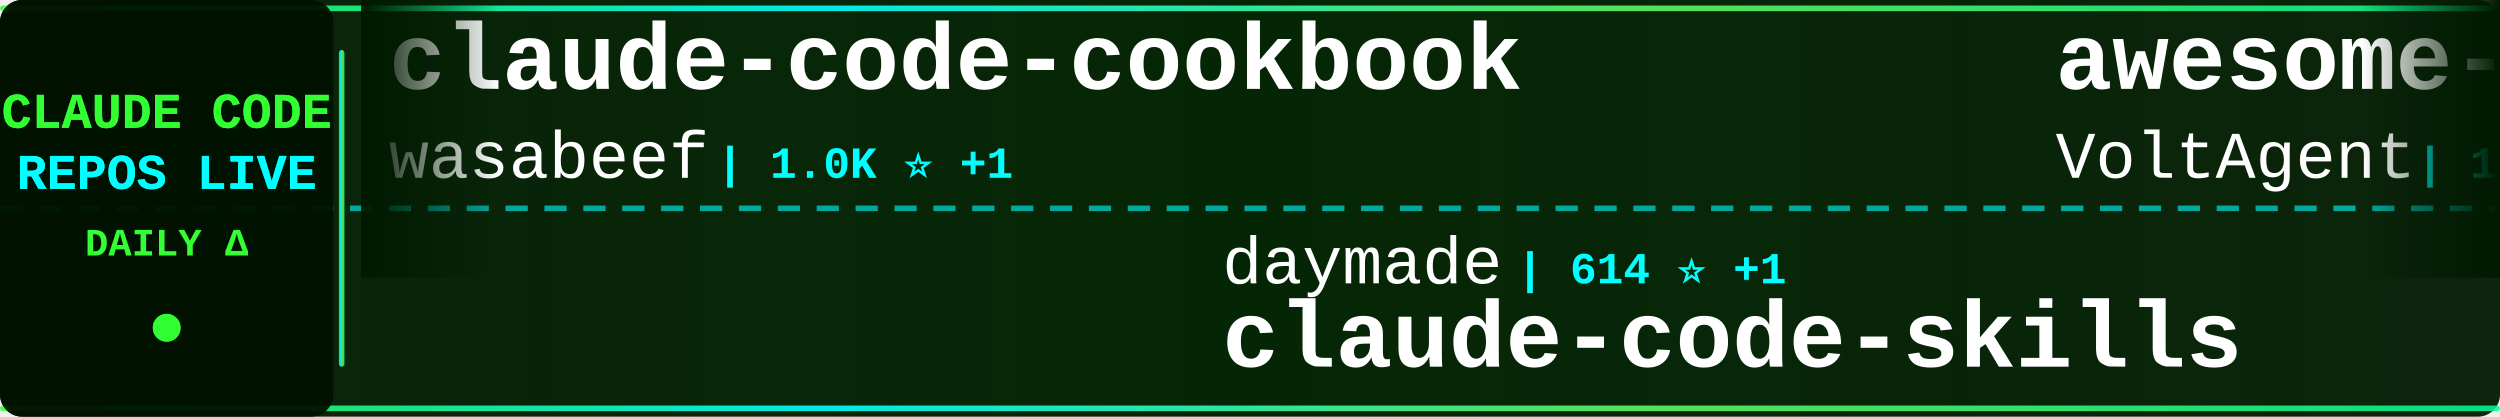
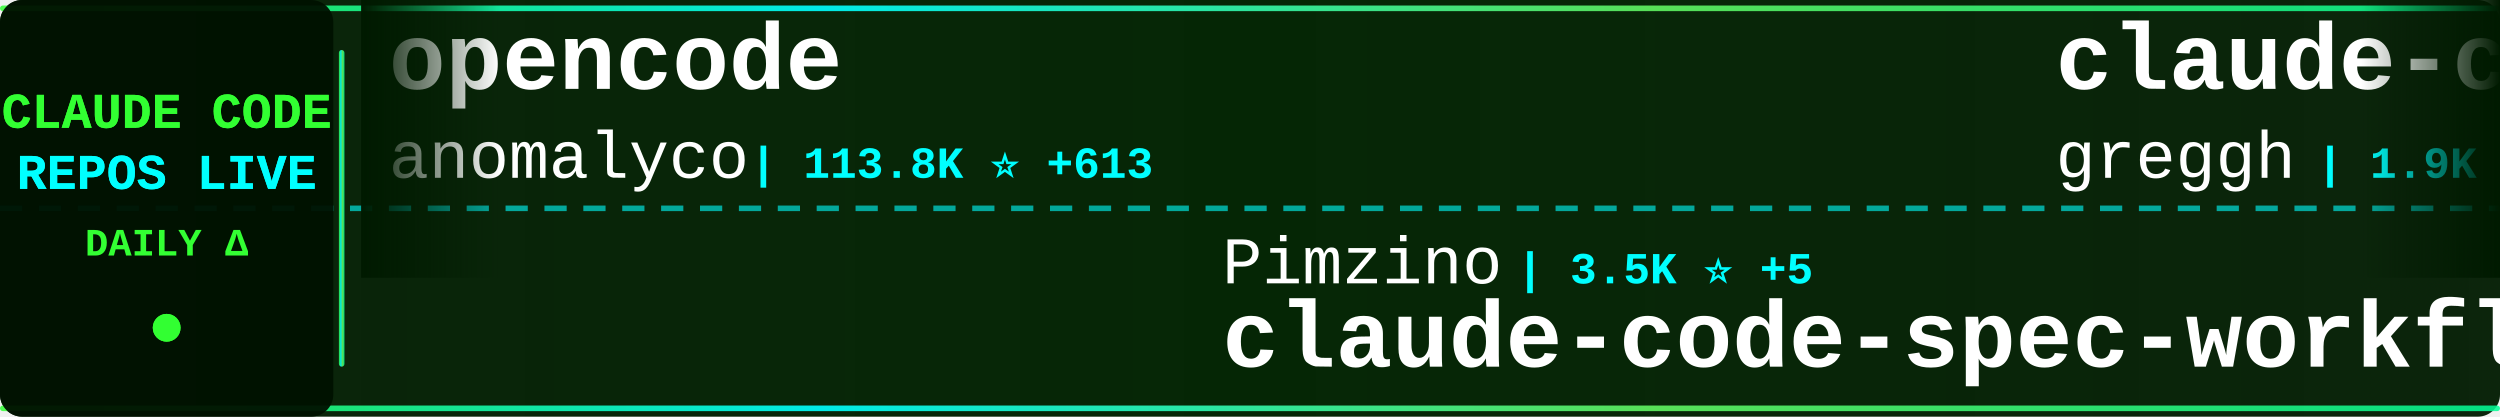
<svg xmlns="http://www.w3.org/2000/svg" width="900" height="150">
  <defs>
    <linearGradient id="tickerBg" x1="0%" y1="0%" x2="100%" y2="0%">
      <stop offset="0%" style="stop-color:#001a00;stop-opacity:0.95" />
      <stop offset="50%" style="stop-color:#002200;stop-opacity:0.98" />
      <stop offset="100%" style="stop-color:#001a00;stop-opacity:0.95" />
    </linearGradient>
    <linearGradient id="borderGrad" x1="0%" y1="0%" x2="100%" y2="0%">
      <stop offset="0%" style="stop-color:#33ff33;stop-opacity:0.85">
        <animate attributeName="stop-opacity" values="0.85;1;0.85" dur="2s" repeatCount="indefinite" />
      </stop>
      <stop offset="33%" style="stop-color:#00ffff;stop-opacity:0.9">
        <animate attributeName="stop-opacity" values="0.9;1;0.9" dur="2.2s" repeatCount="indefinite" />
      </stop>
      <stop offset="66%" style="stop-color:#66ff66;stop-opacity:0.85">
        <animate attributeName="stop-opacity" values="0.85;1;0.85" dur="1.8s" repeatCount="indefinite" />
      </stop>
      <stop offset="100%" style="stop-color:#00ff99;stop-opacity:0.85">
        <animate attributeName="stop-opacity" values="0.85;1;0.85" dur="2s" repeatCount="indefinite" />
      </stop>
    </linearGradient>
    <filter id="textGlow">
      <feGaussianBlur stdDeviation="0.1" result="coloredBlur" />
      <feMerge>
        <feMergeNode in="coloredBlur" />
        <feMergeNode in="SourceGraphic" />
      </feMerge>
    </filter>
    <filter id="metricGlow">
      <feGaussianBlur stdDeviation="0.2" result="coloredBlur" />
      <feMerge>
        <feMergeNode in="coloredBlur" />
        <feMergeNode in="SourceGraphic" />
      </feMerge>
    </filter>
    <linearGradient id="leftFade" x1="0%" y1="0%" x2="100%" y2="0%">
      <stop offset="0%" style="stop-color:#001a00;stop-opacity:1" />
      <stop offset="100%" style="stop-color:#001a00;stop-opacity:0" />
    </linearGradient>
    <linearGradient id="rightFade" x1="0%" y1="0%" x2="100%" y2="0%">
      <stop offset="0%" style="stop-color:#001a00;stop-opacity:0" />
      <stop offset="100%" style="stop-color:#001a00;stop-opacity:1" />
    </linearGradient>
  </defs>
  <rect width="900" height="150" fill="url(#tickerBg)" rx="8" />
  <rect x="0" y="2" width="900" height="2" fill="url(#borderGrad)" rx="1" />
  <rect x="0" y="146" width="900" height="2" fill="url(#borderGrad)" rx="1" />
  <line x1="0" y1="75" x2="900" y2="75" stroke="#00ffff" stroke-width="2" stroke-dasharray="8 6" opacity="0.6" />
  <rect x="0" y="0" width="120" height="150" fill="#001100" opacity="0.95" rx="8" />
  <text x="60" y="46" font-family="'Courier New', monospace" font-size="18" font-weight="bold" fill="#33ff33" text-anchor="middle" filter="url(#textGlow)">
    CLAUDE CODE
  </text>
  <text x="60" y="68" font-family="'Courier New', monospace" font-size="18" font-weight="bold" fill="#00ffff" text-anchor="middle" filter="url(#textGlow)">
    REPOS LIVE
  </text>
  <text x="60" y="92" font-family="'Courier New', monospace" font-size="14" font-weight="bold" fill="#33ff33" text-anchor="middle">
    DAILY Δ
  </text>
  <circle cx="60" cy="118" r="5" fill="#33ff33" filter="url(#metricGlow)">
    <animate attributeName="r" values="4;6;4" dur="1.5s" repeatCount="indefinite" />
    <animate attributeName="opacity" values="0.6;1;0.6" dur="1.5s" repeatCount="indefinite" />
  </circle>
  <rect x="122" y="18" width="2" height="114" fill="url(#borderGrad)" rx="1" />
  <clipPath id="tickerClip">
    <rect x="130" y="0" width="770" height="150" />
  </clipPath>
  <g clip-path="url(#tickerClip)">
    <g id="tickerItems">
      <animateTransform attributeName="transform" attributeType="XML" type="translate" from="0 0" to="-3000 0" dur="54s" repeatCount="indefinite" />
      <g transform="translate(0, 0)">
-         <text x="140" y="32" font-family="'Courier New', monospace" font-size="34" font-weight="bold" fill="#ffffff">claude-code-cookbook</text>
-         <text x="140" y="64" font-family="'Courier New', monospace" font-size="24" font-weight="normal" fill="#ffffff" opacity="1.0">wasabeef</text>
-         <text x="258" y="64" font-family="'Courier New', monospace" font-size="16" font-weight="bold" fill="#00ffff"> | 1.0K ⭐ +1</text>
+         <text x="140" y="32" font-family="'Courier New', monospace" font-size="34" font-weight="bold" fill="#ffffff">opencode</text>
+         <text x="140" y="64" font-family="'Courier New', monospace" font-size="24" font-weight="normal" fill="#ffffff" opacity="1.0">anomalyco</text>
+         <text x="270" y="64" font-family="'Courier New', monospace" font-size="16" font-weight="bold" fill="#00ffff"> | 113.8K ⭐ +613</text>
      </g>
      <g transform="translate(300, 0)">
-         <text x="140" y="102" font-family="'Courier New', monospace" font-size="24" font-weight="normal" fill="#ffffff" opacity="1.0">daymade</text>
-         <text x="246" y="102" font-family="'Courier New', monospace" font-size="16" font-weight="bold" fill="#00ffff"> | 614 ⭐ +1</text>
-         <text x="140" y="132" font-family="'Courier New', monospace" font-size="34" font-weight="bold" fill="#ffffff">claude-code-skills</text>
+         <text x="140" y="102" font-family="'Courier New', monospace" font-size="24" font-weight="normal" fill="#ffffff" opacity="1.0">Pimzino</text>
+         <text x="246" y="102" font-family="'Courier New', monospace" font-size="16" font-weight="bold" fill="#00ffff"> | 3.5K ⭐ +5</text>
+         <text x="140" y="132" font-family="'Courier New', monospace" font-size="34" font-weight="bold" fill="#ffffff">claude-code-spec-workflo...</text>
      </g>
      <g transform="translate(600, 0)">
-         <text x="140" y="32" font-family="'Courier New', monospace" font-size="34" font-weight="bold" fill="#ffffff">awesome-claude-code-suba...</text>
-         <text x="140" y="64" font-family="'Courier New', monospace" font-size="24" font-weight="normal" fill="#ffffff" opacity="1.0">VoltAgent</text>
-         <text x="270" y="64" font-family="'Courier New', monospace" font-size="16" font-weight="bold" fill="#00ffff"> | 12.0K ⭐ +172</text>
+         <text x="140" y="32" font-family="'Courier New', monospace" font-size="34" font-weight="bold" fill="#ffffff">claude-code.nvim</text>
+         <text x="140" y="64" font-family="'Courier New', monospace" font-size="24" font-weight="normal" fill="#ffffff" opacity="1.0">greggh</text>
+         <text x="234" y="64" font-family="'Courier New', monospace" font-size="16" font-weight="bold" fill="#00ffff"> | 1.9K ⭐ +2</text>
      </g>
      <g transform="translate(900, 0)">
-         <text x="140" y="102" font-family="'Courier New', monospace" font-size="24" font-weight="normal" fill="#ffffff" opacity="1.0">EveryInc</text>
-         <text x="258" y="102" font-family="'Courier New', monospace" font-size="16" font-weight="bold" fill="#00ffff"> | 9.7K ⭐ +23</text>
-         <text x="140" y="132" font-family="'Courier New', monospace" font-size="34" font-weight="bold" fill="#ffffff">compound-engineering-plu...</text>
+         <text x="140" y="102" font-family="'Courier New', monospace" font-size="24" font-weight="normal" fill="#ffffff" opacity="1.0">OneRedOak</text>
+         <text x="270" y="102" font-family="'Courier New', monospace" font-size="16" font-weight="bold" fill="#00ffff"> | 3.7K ⭐ +5</text>
+         <text x="140" y="132" font-family="'Courier New', monospace" font-size="34" font-weight="bold" fill="#ffffff">claude-code-workflows</text>
      </g>
      <g transform="translate(1200, 0)">
-         <text x="140" y="32" font-family="'Courier New', monospace" font-size="34" font-weight="bold" fill="#ffffff">context7</text>
-         <text x="140" y="64" font-family="'Courier New', monospace" font-size="24" font-weight="normal" fill="#ffffff" opacity="1.0">upstash</text>
-         <text x="246" y="64" font-family="'Courier New', monospace" font-size="16" font-weight="bold" fill="#00ffff"> | 47.3K ⭐ +87</text>
+         <text x="140" y="32" font-family="'Courier New', monospace" font-size="34" font-weight="bold" fill="#ffffff">claude-code-plugins-plus...</text>
+         <text x="140" y="64" font-family="'Courier New', monospace" font-size="24" font-weight="normal" fill="#ffffff" opacity="1.0">jeremylongshore</text>
+         <text x="342" y="64" font-family="'Courier New', monospace" font-size="16" font-weight="bold" fill="#00ffff"> | 1.5K ⭐ +11</text>
      </g>
      <g transform="translate(1500, 0)">
-         <text x="140" y="102" font-family="'Courier New', monospace" font-size="24" font-weight="normal" fill="#ffffff" opacity="1.0">alirezarezvani</text>
-         <text x="330" y="102" font-family="'Courier New', monospace" font-size="16" font-weight="bold" fill="#00ffff"> | 554 ⭐ +1</text>
-         <text x="140" y="132" font-family="'Courier New', monospace" font-size="34" font-weight="bold" fill="#ffffff">claude-code-tresor</text>
+         <text x="140" y="102" font-family="'Courier New', monospace" font-size="24" font-weight="normal" fill="#ffffff" opacity="1.0">feiskyer</text>
+         <text x="258" y="102" font-family="'Courier New', monospace" font-size="16" font-weight="bold" fill="#00ffff"> | 1.2K ⭐ +3</text>
+         <text x="140" y="132" font-family="'Courier New', monospace" font-size="34" font-weight="bold" fill="#ffffff">claude-code-settings</text>
      </g>
      <g transform="translate(1800, 0)">
-         <text x="140" y="32" font-family="'Courier New', monospace" font-size="34" font-weight="bold" fill="#ffffff">claudecodeui</text>
-         <text x="140" y="64" font-family="'Courier New', monospace" font-size="24" font-weight="normal" fill="#ffffff" opacity="1.0">siteboon</text>
-         <text x="258" y="64" font-family="'Courier New', monospace" font-size="16" font-weight="bold" fill="#00ffff"> | 7.5K ⭐ +60</text>
+         <text x="140" y="32" font-family="'Courier New', monospace" font-size="34" font-weight="bold" fill="#ffffff">wechat-bot</text>
+         <text x="140" y="64" font-family="'Courier New', monospace" font-size="24" font-weight="normal" fill="#ffffff" opacity="1.0">cixingguangming55555</text>
+         <text x="402" y="64" font-family="'Courier New', monospace" font-size="16" font-weight="bold" fill="#00ffff"> | 2.5K ⭐</text>
      </g>
      <g transform="translate(2100, 0)">
-         <text x="140" y="102" font-family="'Courier New', monospace" font-size="24" font-weight="normal" fill="#ffffff" opacity="1.0">numman-ali</text>
-         <text x="282" y="102" font-family="'Courier New', monospace" font-size="16" font-weight="bold" fill="#00ffff"> | 8.6K ⭐ +18</text>
-         <text x="140" y="132" font-family="'Courier New', monospace" font-size="34" font-weight="bold" fill="#ffffff">openskills</text>
+         <text x="140" y="102" font-family="'Courier New', monospace" font-size="24" font-weight="normal" fill="#ffffff" opacity="1.0">MadAppGang</text>
+         <text x="282" y="102" font-family="'Courier New', monospace" font-size="16" font-weight="bold" fill="#00ffff"> | 241 ⭐</text>
+         <text x="140" y="132" font-family="'Courier New', monospace" font-size="34" font-weight="bold" fill="#ffffff">claude-code</text>
      </g>
      <g transform="translate(2400, 0)">
-         <text x="140" y="32" font-family="'Courier New', monospace" font-size="34" font-weight="bold" fill="#ffffff">claude-code-tips</text>
-         <text x="140" y="64" font-family="'Courier New', monospace" font-size="24" font-weight="normal" fill="#ffffff" opacity="1.0">ykdojo</text>
-         <text x="234" y="64" font-family="'Courier New', monospace" font-size="16" font-weight="bold" fill="#00ffff"> | 3.8K ⭐ +271</text>
+         <text x="140" y="32" font-family="'Courier New', monospace" font-size="34" font-weight="bold" fill="#ffffff">claude-code-router</text>
+         <text x="140" y="64" font-family="'Courier New', monospace" font-size="24" font-weight="normal" fill="#ffffff" opacity="1.0">musistudio</text>
+         <text x="282" y="64" font-family="'Courier New', monospace" font-size="16" font-weight="bold" fill="#00ffff"> | 28.7K ⭐ +64</text>
      </g>
      <g transform="translate(2700, 0)">
-         <text x="140" y="102" font-family="'Courier New', monospace" font-size="24" font-weight="normal" fill="#ffffff" opacity="1.0">catlog22</text>
-         <text x="258" y="102" font-family="'Courier New', monospace" font-size="16" font-weight="bold" fill="#00ffff"> | 1.4K ⭐ +11</text>
-         <text x="140" y="132" font-family="'Courier New', monospace" font-size="34" font-weight="bold" fill="#ffffff">Claude-Code-Workflow</text>
+         <text x="140" y="102" font-family="'Courier New', monospace" font-size="24" font-weight="normal" fill="#ffffff" opacity="1.0">snarktank</text>
+         <text x="270" y="102" font-family="'Courier New', monospace" font-size="16" font-weight="bold" fill="#00ffff"> | 11.7K ⭐ +92</text>
+         <text x="140" y="132" font-family="'Courier New', monospace" font-size="34" font-weight="bold" fill="#ffffff">ralph</text>
      </g>
      <g transform="translate(3000, 0)">
-         <text x="140" y="32" font-family="'Courier New', monospace" font-size="34" font-weight="bold" fill="#ffffff">claude-code-cookbook</text>
-         <text x="140" y="64" font-family="'Courier New', monospace" font-size="24" font-weight="normal" fill="#ffffff" opacity="1.0">wasabeef</text>
-         <text x="258" y="64" font-family="'Courier New', monospace" font-size="16" font-weight="bold" fill="#00ffff"> | 1.0K ⭐ +1</text>
+         <text x="140" y="32" font-family="'Courier New', monospace" font-size="34" font-weight="bold" fill="#ffffff">opencode</text>
+         <text x="140" y="64" font-family="'Courier New', monospace" font-size="24" font-weight="normal" fill="#ffffff" opacity="1.0">anomalyco</text>
+         <text x="270" y="64" font-family="'Courier New', monospace" font-size="16" font-weight="bold" fill="#00ffff"> | 113.8K ⭐ +613</text>
      </g>
      <g transform="translate(3300, 0)">
-         <text x="140" y="102" font-family="'Courier New', monospace" font-size="24" font-weight="normal" fill="#ffffff" opacity="1.0">daymade</text>
-         <text x="246" y="102" font-family="'Courier New', monospace" font-size="16" font-weight="bold" fill="#00ffff"> | 614 ⭐ +1</text>
-         <text x="140" y="132" font-family="'Courier New', monospace" font-size="34" font-weight="bold" fill="#ffffff">claude-code-skills</text>
+         <text x="140" y="102" font-family="'Courier New', monospace" font-size="24" font-weight="normal" fill="#ffffff" opacity="1.0">Pimzino</text>
+         <text x="246" y="102" font-family="'Courier New', monospace" font-size="16" font-weight="bold" fill="#00ffff"> | 3.5K ⭐ +5</text>
+         <text x="140" y="132" font-family="'Courier New', monospace" font-size="34" font-weight="bold" fill="#ffffff">claude-code-spec-workflo...</text>
      </g>
      <g transform="translate(3600, 0)">
-         <text x="140" y="32" font-family="'Courier New', monospace" font-size="34" font-weight="bold" fill="#ffffff">awesome-claude-code-suba...</text>
-         <text x="140" y="64" font-family="'Courier New', monospace" font-size="24" font-weight="normal" fill="#ffffff" opacity="1.0">VoltAgent</text>
-         <text x="270" y="64" font-family="'Courier New', monospace" font-size="16" font-weight="bold" fill="#00ffff"> | 12.0K ⭐ +172</text>
+         <text x="140" y="32" font-family="'Courier New', monospace" font-size="34" font-weight="bold" fill="#ffffff">claude-code.nvim</text>
+         <text x="140" y="64" font-family="'Courier New', monospace" font-size="24" font-weight="normal" fill="#ffffff" opacity="1.0">greggh</text>
+         <text x="234" y="64" font-family="'Courier New', monospace" font-size="16" font-weight="bold" fill="#00ffff"> | 1.9K ⭐ +2</text>
      </g>
      <g transform="translate(3900, 0)">
-         <text x="140" y="102" font-family="'Courier New', monospace" font-size="24" font-weight="normal" fill="#ffffff" opacity="1.0">EveryInc</text>
-         <text x="258" y="102" font-family="'Courier New', monospace" font-size="16" font-weight="bold" fill="#00ffff"> | 9.7K ⭐ +23</text>
-         <text x="140" y="132" font-family="'Courier New', monospace" font-size="34" font-weight="bold" fill="#ffffff">compound-engineering-plu...</text>
+         <text x="140" y="102" font-family="'Courier New', monospace" font-size="24" font-weight="normal" fill="#ffffff" opacity="1.0">OneRedOak</text>
+         <text x="270" y="102" font-family="'Courier New', monospace" font-size="16" font-weight="bold" fill="#00ffff"> | 3.7K ⭐ +5</text>
+         <text x="140" y="132" font-family="'Courier New', monospace" font-size="34" font-weight="bold" fill="#ffffff">claude-code-workflows</text>
      </g>
    </g>
  </g>
  <rect x="130" y="0" width="50" height="100" fill="url(#leftFade)" />
  <rect x="850" y="0" width="50" height="100" fill="url(#rightFade)" />
</svg>
